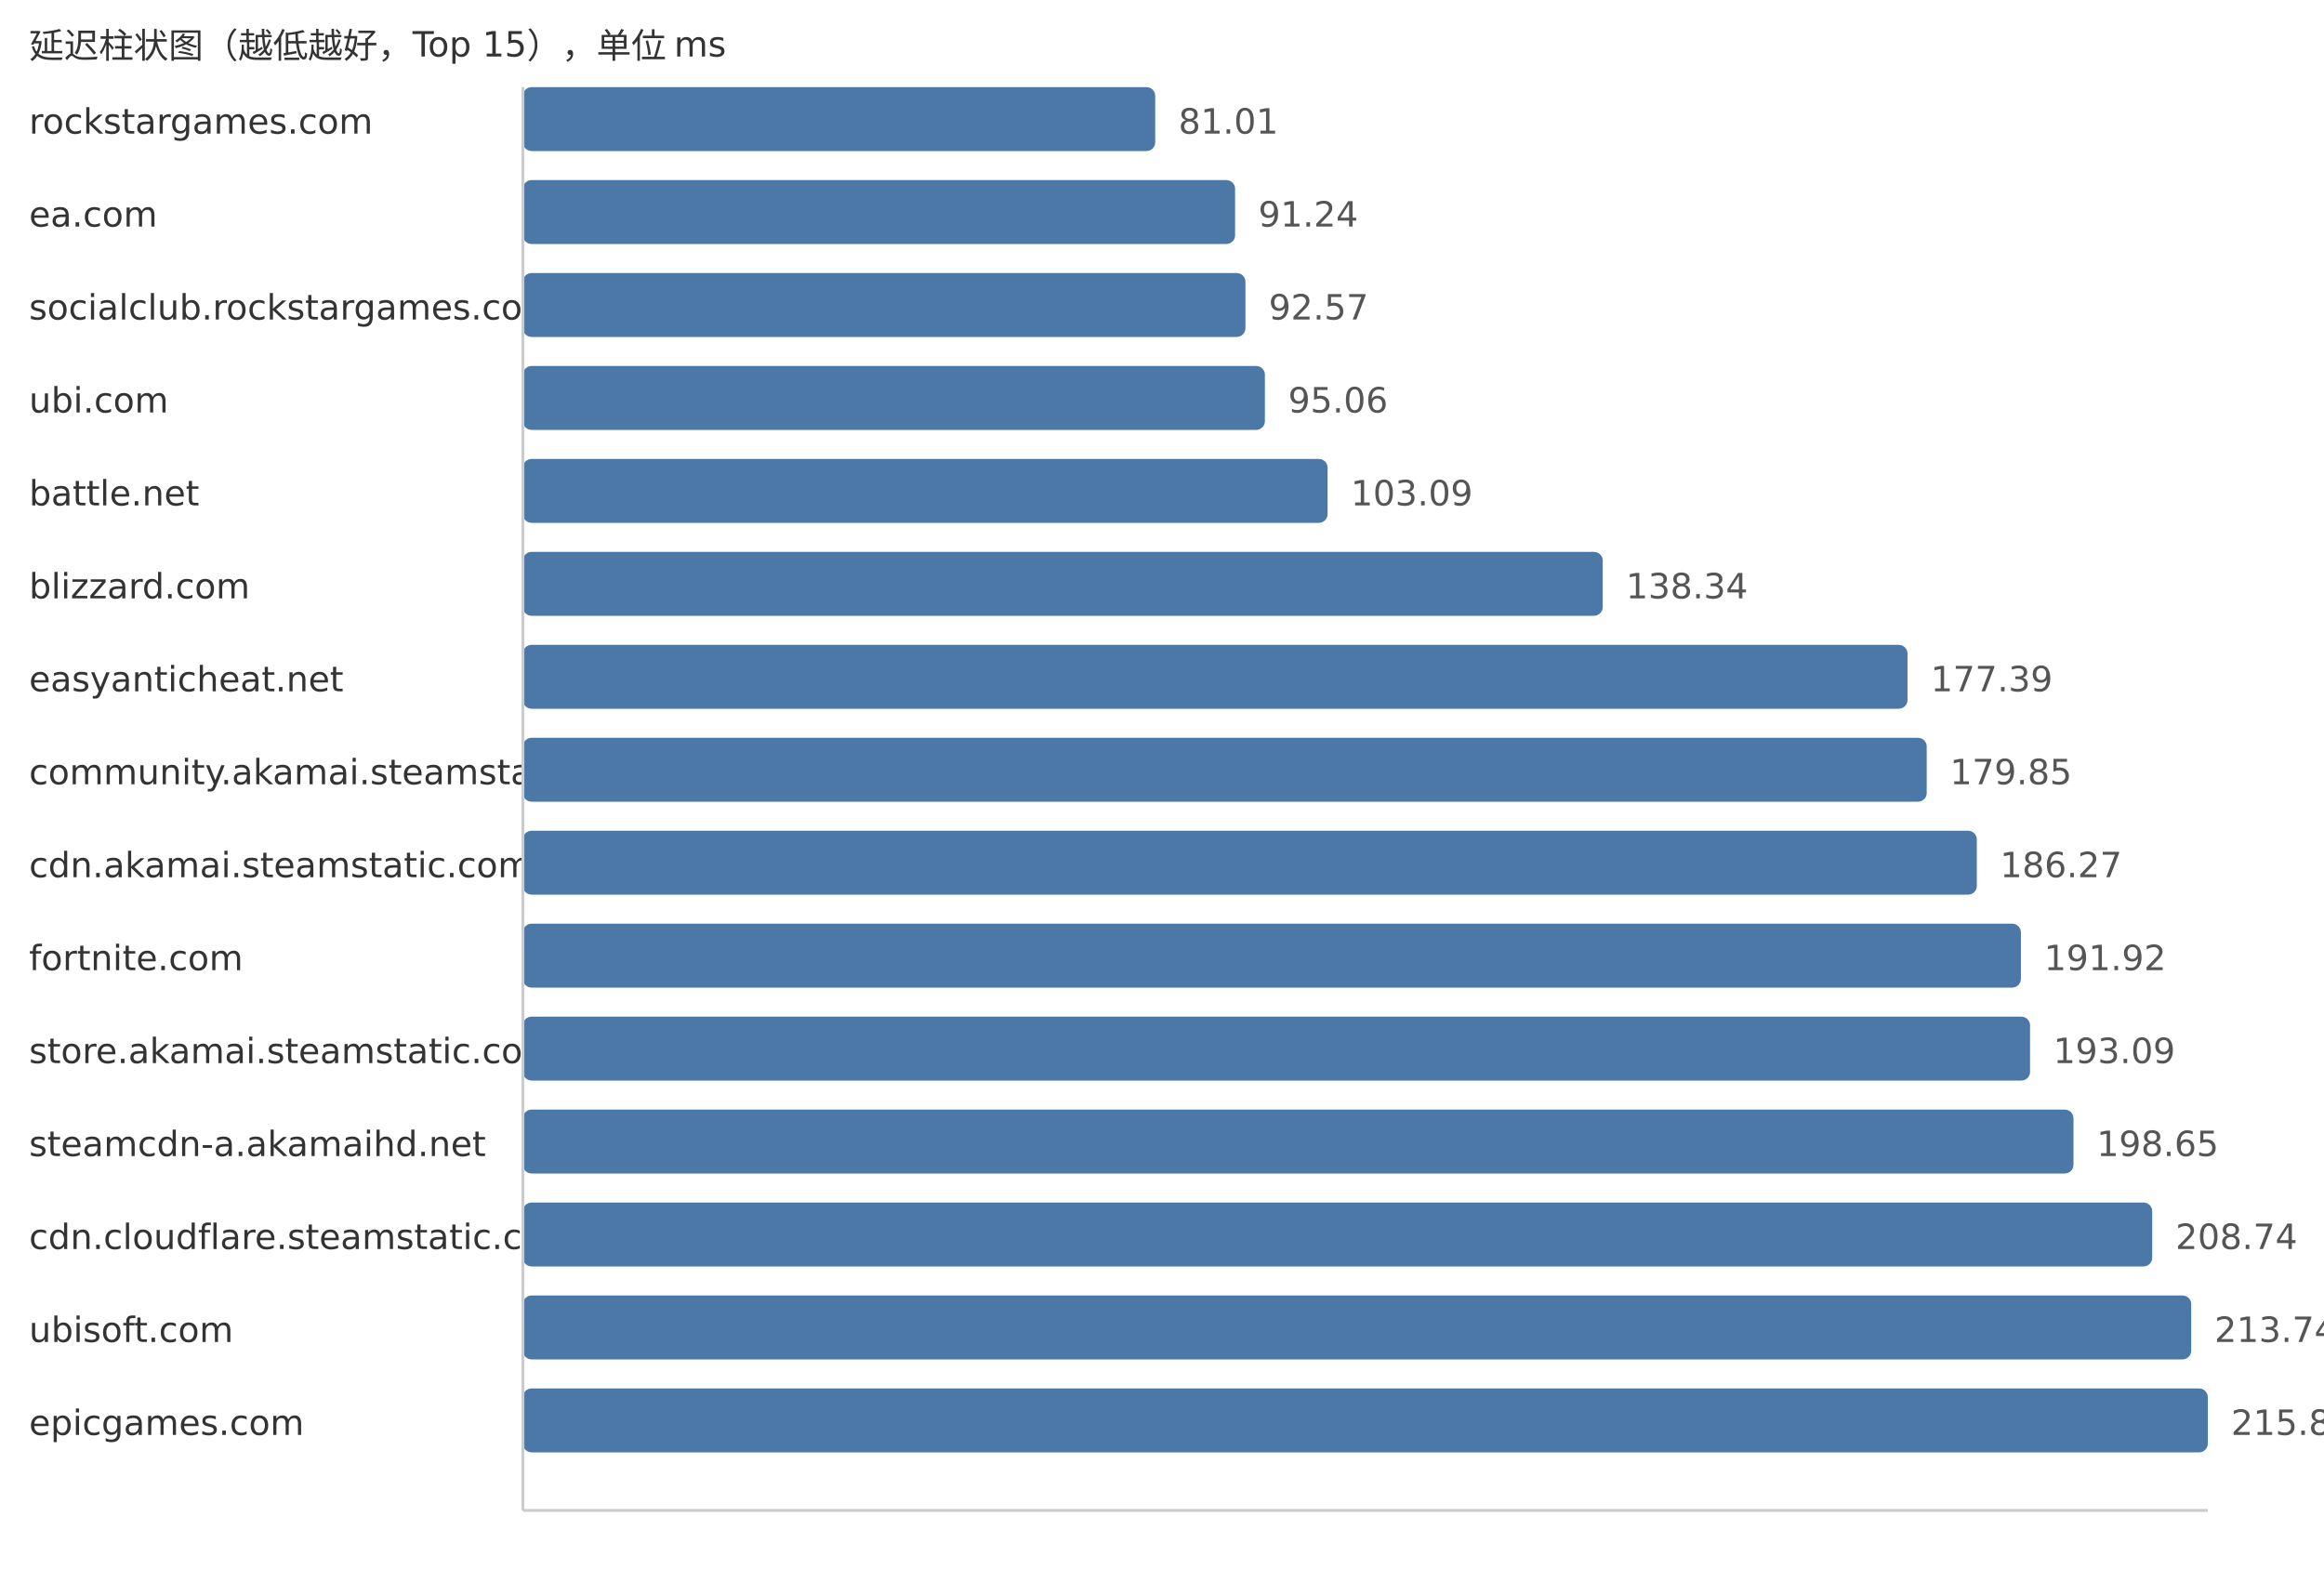
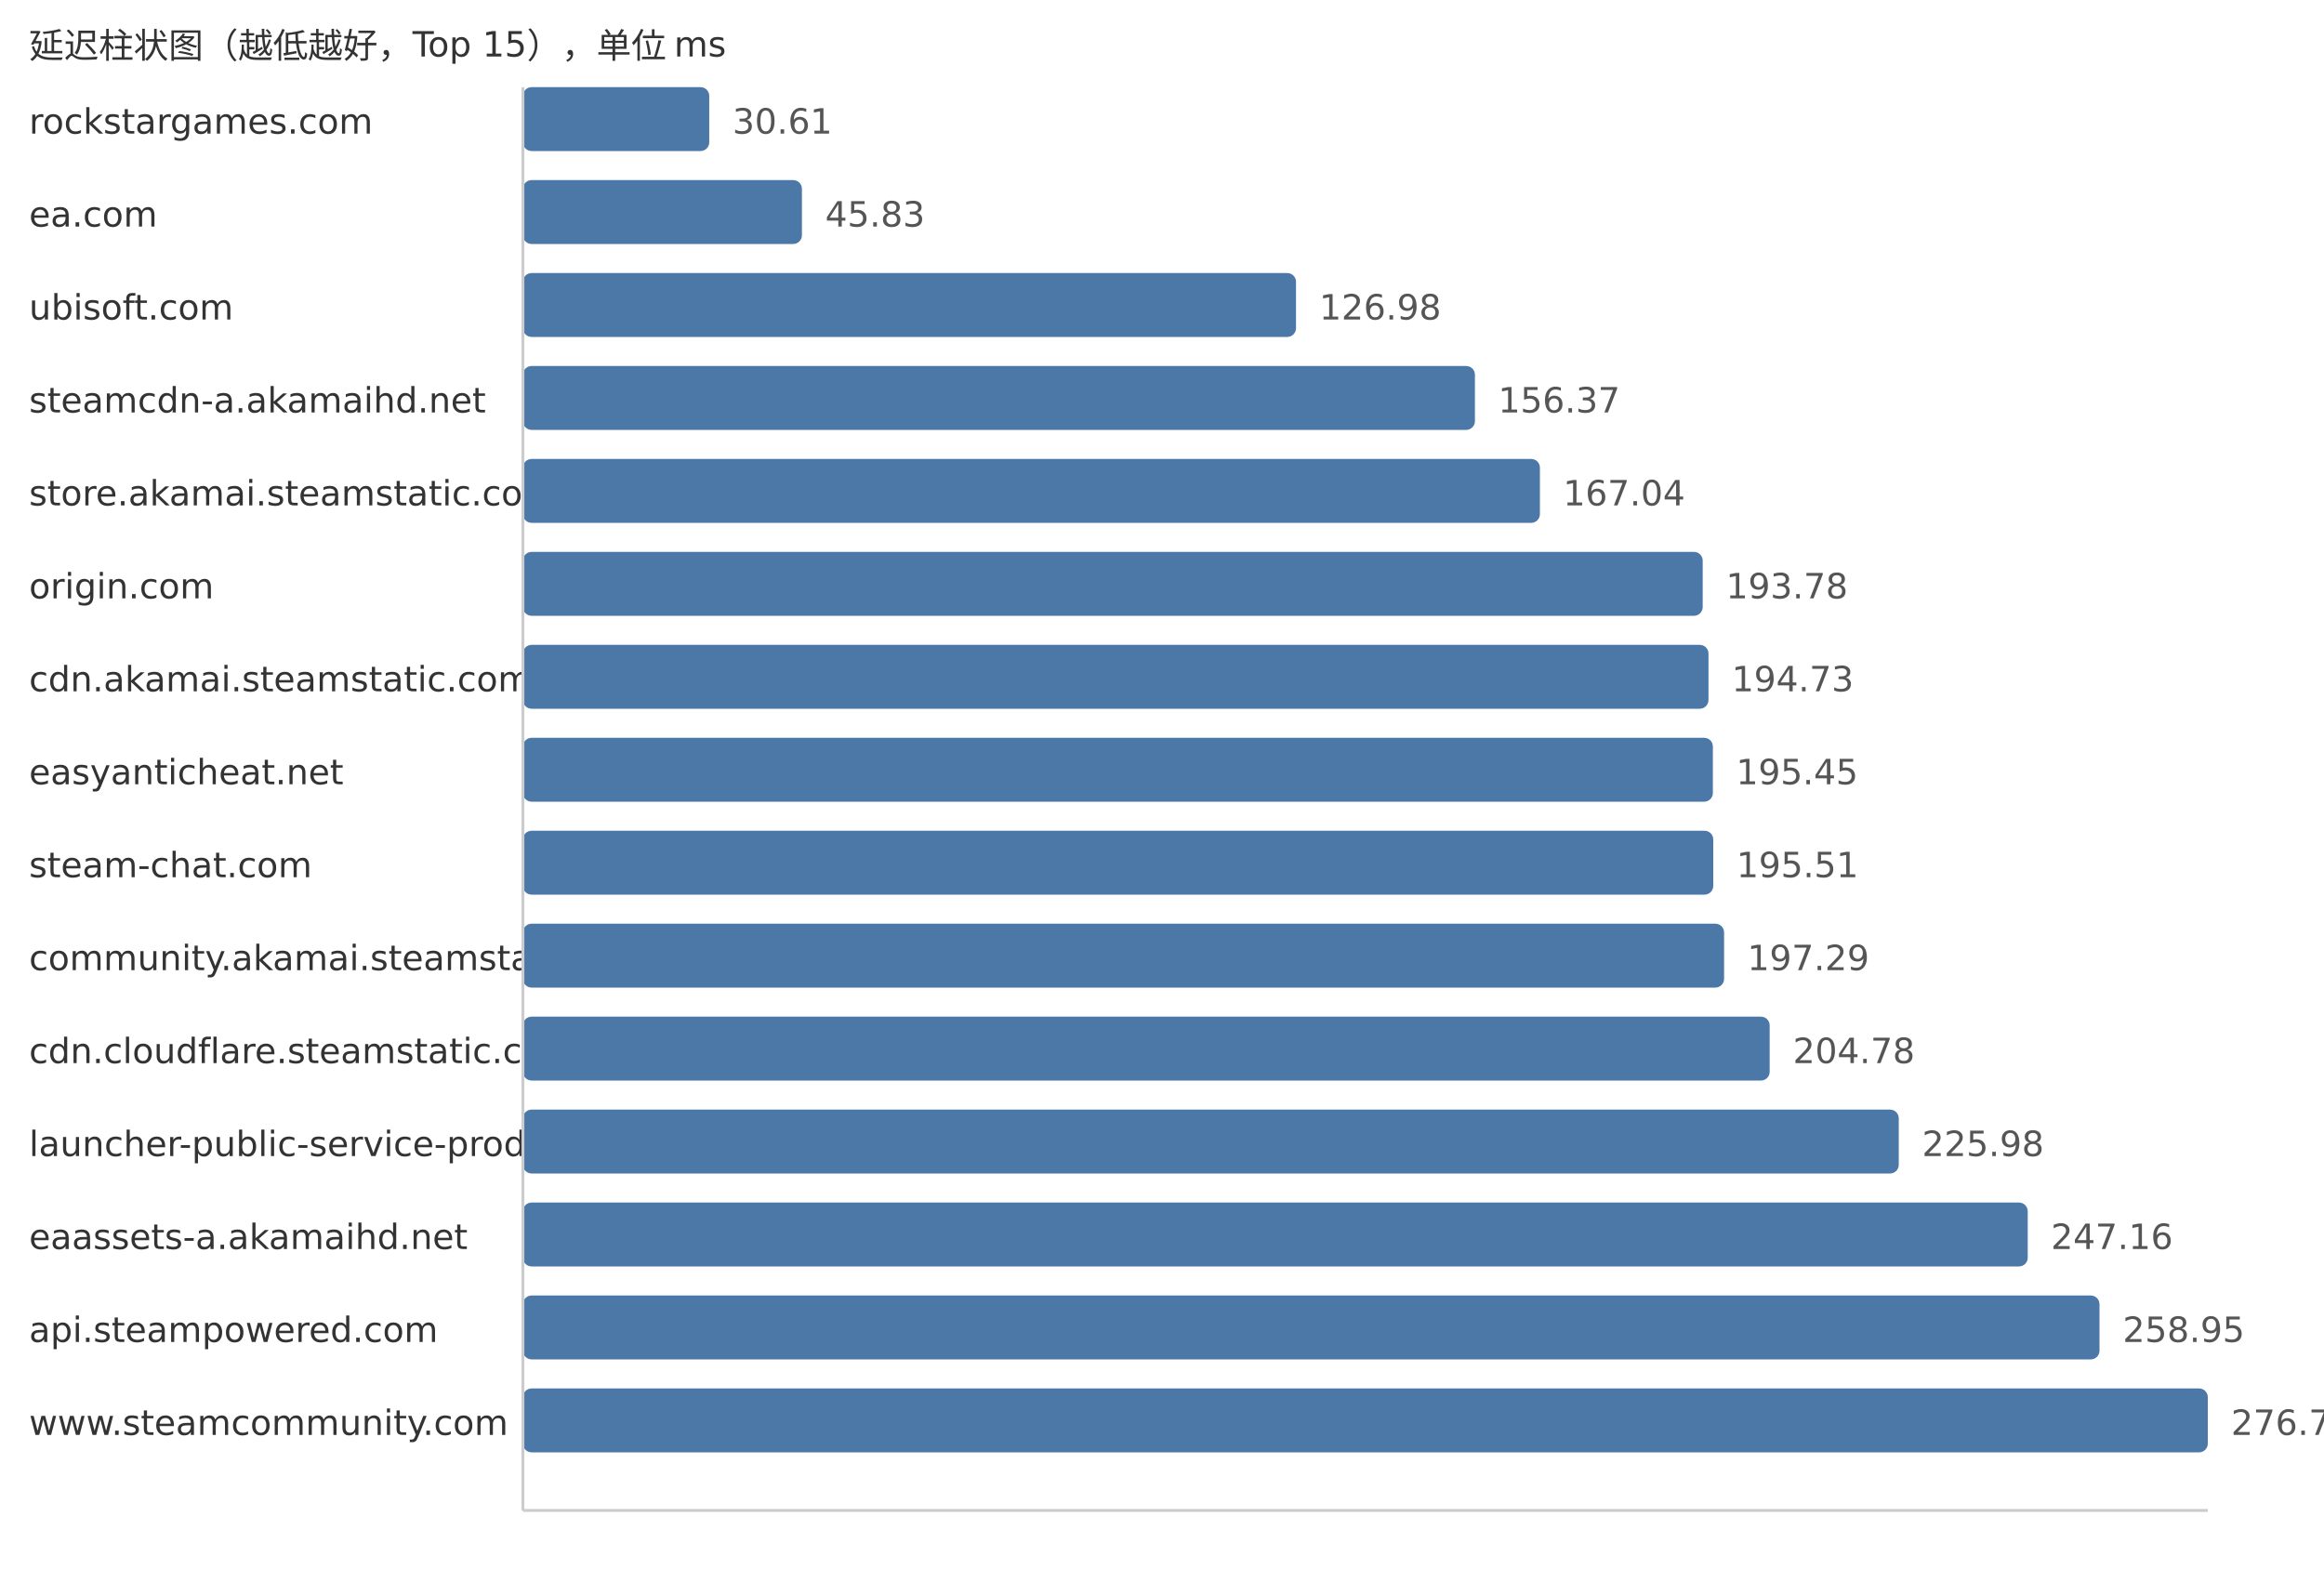
<svg xmlns="http://www.w3.org/2000/svg" width="800" height="540">
  <style> .label{font-family:DejaVu Sans,Verdana,Geneva,sans-serif;font-size:12px;fill:#333} .value{font-family:DejaVu Sans,Verdana,Geneva,sans-serif;font-size:12px;fill:#555} </style>
  <text x="10" y="20" class="label">延迟柱状图（越低越好，Top 15），单位 ms</text>
  <text x="10" y="46" class="label">rockstargames.com</text>
-   <rect x="180" y="30" width="217.67" height="22" fill="#4c78a8" rx="3" />
-   <text x="405.67" y="46" class="value">81.01</text>
+   <rect x="180" y="30" width="64.15" height="22" fill="#4c78a8" rx="3" />
+   <text x="252.15" y="46" class="value">30.61</text>
  <text x="10" y="78" class="label">ea.com</text>
-   <rect x="180" y="62" width="245.16" height="22" fill="#4c78a8" rx="3" />
-   <text x="433.16" y="78" class="value">91.24</text>
-   <text x="10" y="110" class="label">socialclub.rockstargames.com</text>
-   <rect x="180" y="94" width="248.73" height="22" fill="#4c78a8" rx="3" />
-   <text x="436.73" y="110" class="value">92.57</text>
-   <text x="10" y="142" class="label">ubi.com</text>
-   <rect x="180" y="126" width="255.42" height="22" fill="#4c78a8" rx="3" />
-   <text x="443.42" y="142" class="value">95.06</text>
-   <text x="10" y="174" class="label">battle.net</text>
-   <rect x="180" y="158" width="277.0" height="22" fill="#4c78a8" rx="3" />
-   <text x="465.0" y="174" class="value">103.09</text>
-   <text x="10" y="206" class="label">blizzard.com</text>
-   <rect x="180" y="190" width="371.71" height="22" fill="#4c78a8" rx="3" />
-   <text x="559.71" y="206" class="value">138.34</text>
-   <text x="10" y="238" class="label">easyanticheat.net</text>
-   <rect x="180" y="222" width="476.63" height="22" fill="#4c78a8" rx="3" />
-   <text x="664.63" y="238" class="value">177.39</text>
-   <text x="10" y="270" class="label">community.akamai.steamstatic.com</text>
-   <rect x="180" y="254" width="483.24" height="22" fill="#4c78a8" rx="3" />
-   <text x="671.24" y="270" class="value">179.85</text>
-   <text x="10" y="302" class="label">cdn.akamai.steamstatic.com</text>
-   <rect x="180" y="286" width="500.49" height="22" fill="#4c78a8" rx="3" />
-   <text x="688.49" y="302" class="value">186.27</text>
-   <text x="10" y="334" class="label">fortnite.com</text>
-   <rect x="180" y="318" width="515.67" height="22" fill="#4c78a8" rx="3" />
-   <text x="703.67" y="334" class="value">191.92</text>
-   <text x="10" y="366" class="label">store.akamai.steamstatic.com</text>
-   <rect x="180" y="350" width="518.82" height="22" fill="#4c78a8" rx="3" />
-   <text x="706.82" y="366" class="value">193.09</text>
-   <text x="10" y="398" class="label">steamcdn-a.akamaihd.net</text>
-   <rect x="180" y="382" width="533.76" height="22" fill="#4c78a8" rx="3" />
-   <text x="721.76" y="398" class="value">198.65</text>
-   <text x="10" y="430" class="label">cdn.cloudflare.steamstatic.com</text>
-   <rect x="180" y="414" width="560.87" height="22" fill="#4c78a8" rx="3" />
-   <text x="748.87" y="430" class="value">208.74</text>
-   <text x="10" y="462" class="label">ubisoft.com</text>
-   <rect x="180" y="446" width="574.3" height="22" fill="#4c78a8" rx="3" />
-   <text x="762.3" y="462" class="value">213.74</text>
-   <text x="10" y="494" class="label">epicgames.com</text>
+   <rect x="180" y="62" width="96.05" height="22" fill="#4c78a8" rx="3" />
+   <text x="284.05" y="78" class="value">45.83</text>
+   <text x="10" y="110" class="label">ubisoft.com</text>
+   <rect x="180" y="94" width="266.13" height="22" fill="#4c78a8" rx="3" />
+   <text x="454.13" y="110" class="value">126.98</text>
+   <text x="10" y="142" class="label">steamcdn-a.akamaihd.net</text>
+   <rect x="180" y="126" width="327.72" height="22" fill="#4c78a8" rx="3" />
+   <text x="515.72" y="142" class="value">156.37</text>
+   <text x="10" y="174" class="label">store.akamai.steamstatic.com</text>
+   <rect x="180" y="158" width="350.09" height="22" fill="#4c78a8" rx="3" />
+   <text x="538.09" y="174" class="value">167.04</text>
+   <text x="10" y="206" class="label">origin.com</text>
+   <rect x="180" y="190" width="406.13" height="22" fill="#4c78a8" rx="3" />
+   <text x="594.13" y="206" class="value">193.78</text>
+   <text x="10" y="238" class="label">cdn.akamai.steamstatic.com</text>
+   <rect x="180" y="222" width="408.12" height="22" fill="#4c78a8" rx="3" />
+   <text x="596.12" y="238" class="value">194.73</text>
+   <text x="10" y="270" class="label">easyanticheat.net</text>
+   <rect x="180" y="254" width="409.63" height="22" fill="#4c78a8" rx="3" />
+   <text x="597.63" y="270" class="value">195.45</text>
+   <text x="10" y="302" class="label">steam-chat.com</text>
+   <rect x="180" y="286" width="409.76" height="22" fill="#4c78a8" rx="3" />
+   <text x="597.76" y="302" class="value">195.51</text>
+   <text x="10" y="334" class="label">community.akamai.steamstatic.com</text>
+   <rect x="180" y="318" width="413.49" height="22" fill="#4c78a8" rx="3" />
+   <text x="601.49" y="334" class="value">197.29</text>
+   <text x="10" y="366" class="label">cdn.cloudflare.steamstatic.com</text>
+   <rect x="180" y="350" width="429.18" height="22" fill="#4c78a8" rx="3" />
+   <text x="617.18" y="366" class="value">204.78</text>
+   <text x="10" y="398" class="label">launcher-public-service-prod06.ol.epicgames.com</text>
+   <rect x="180" y="382" width="473.62" height="22" fill="#4c78a8" rx="3" />
+   <text x="661.62" y="398" class="value">225.98</text>
+   <text x="10" y="430" class="label">eaassets-a.akamaihd.net</text>
+   <rect x="180" y="414" width="518.01" height="22" fill="#4c78a8" rx="3" />
+   <text x="706.01" y="430" class="value">247.16</text>
+   <text x="10" y="462" class="label">api.steampowered.com</text>
+   <rect x="180" y="446" width="542.72" height="22" fill="#4c78a8" rx="3" />
+   <text x="730.72" y="462" class="value">258.95</text>
+   <text x="10" y="494" class="label">www.steamcommunity.com</text>
  <rect x="180" y="478" width="580.0" height="22" fill="#4c78a8" rx="3" />
-   <text x="768.0" y="494" class="value">215.86</text>
+   <text x="768.0" y="494" class="value">276.74</text>
  <line x1="180" y1="30" x2="180" y2="520" stroke="#ccc" />
  <line x1="180" y1="520" x2="760" y2="520" stroke="#ccc" />
</svg>
